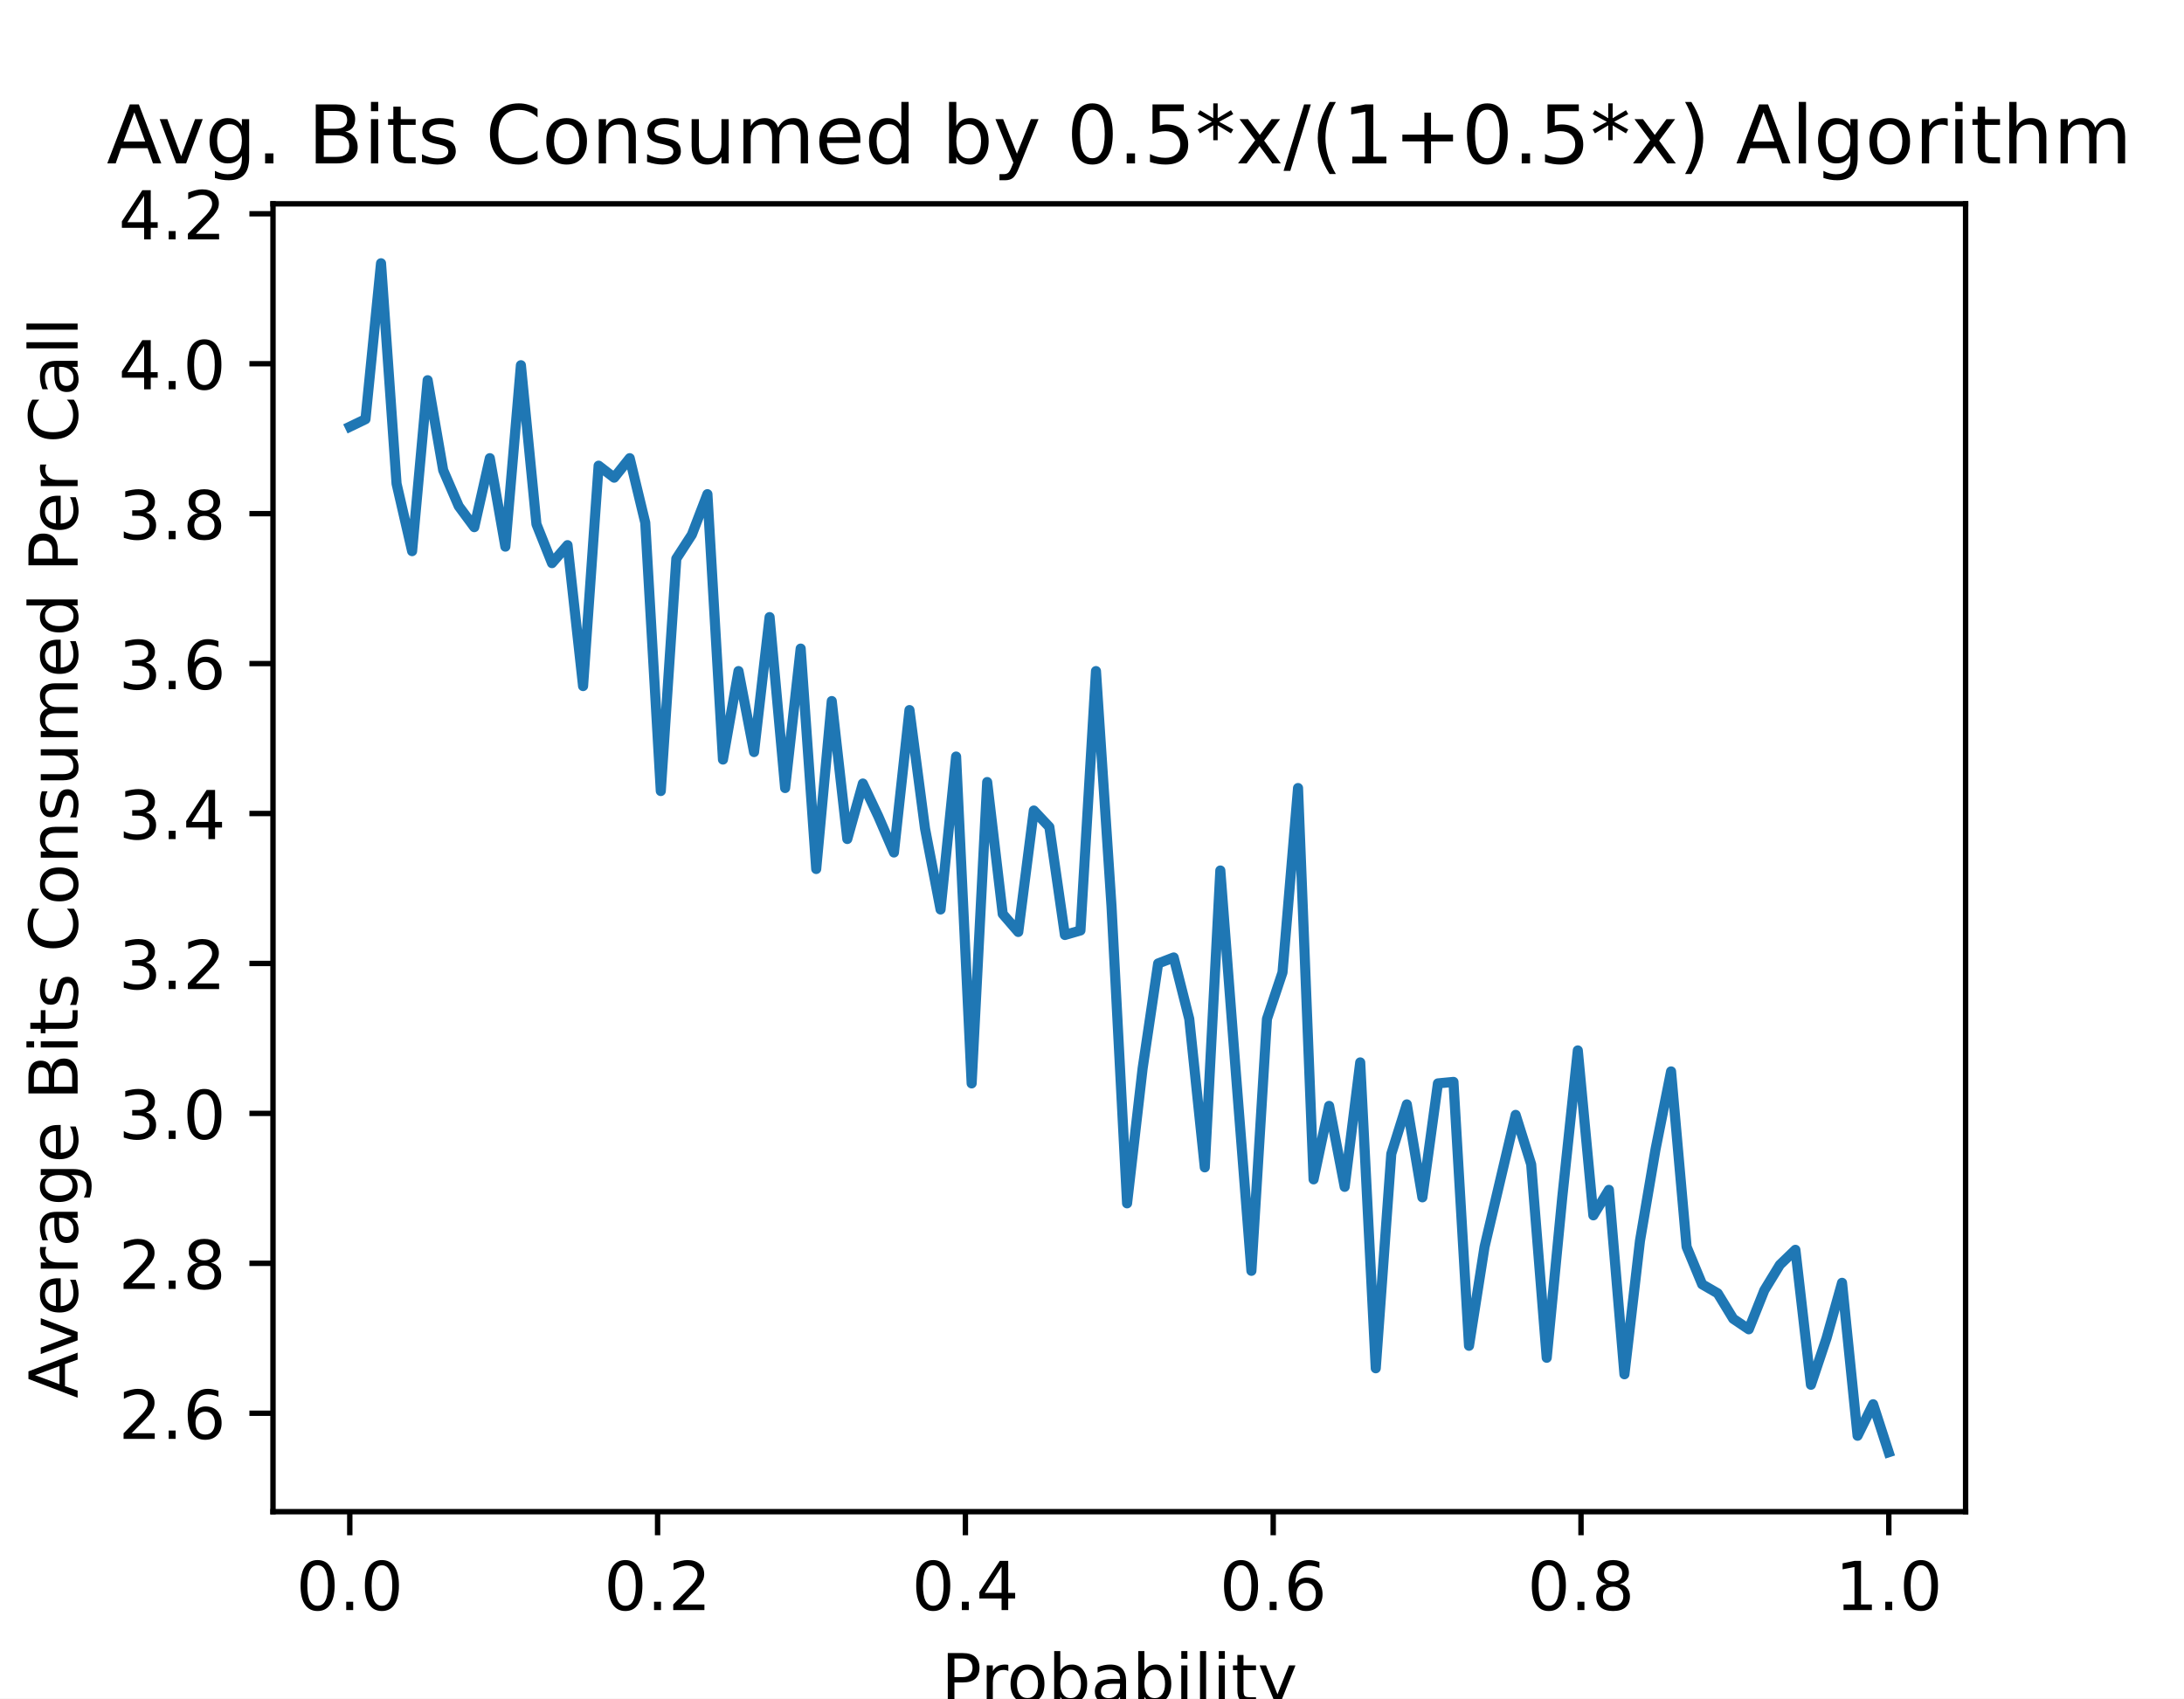
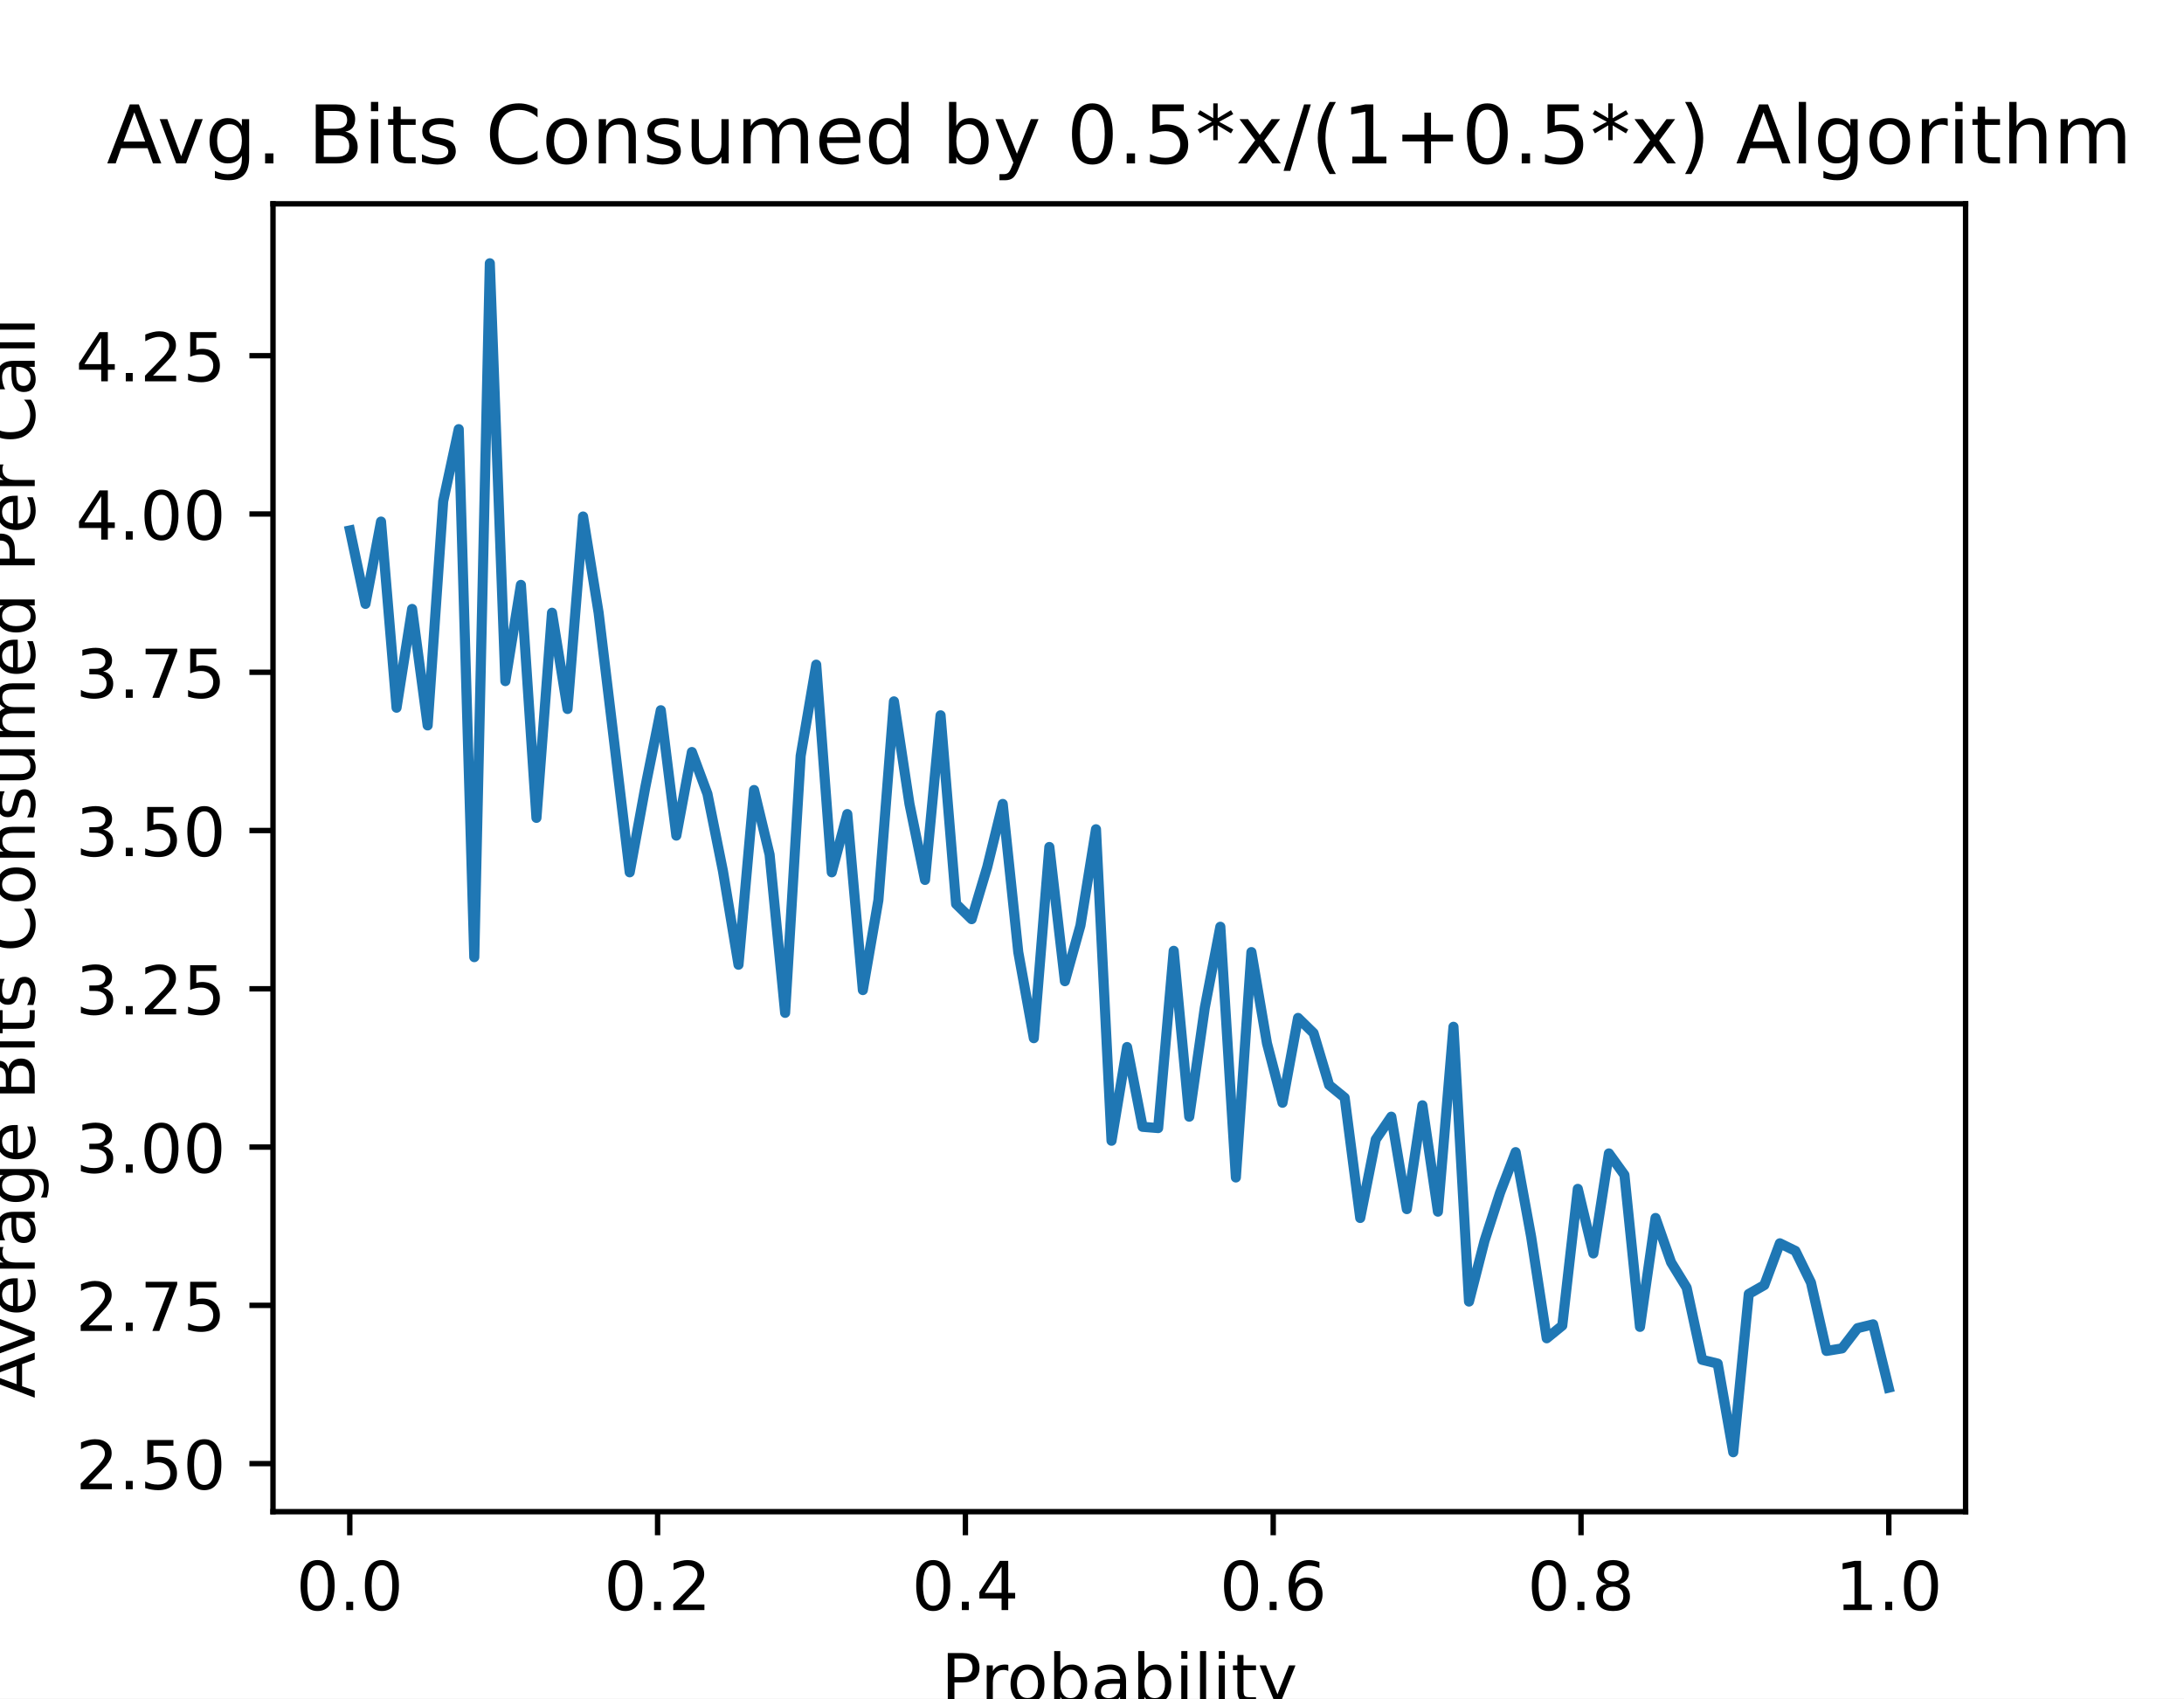
<svg xmlns="http://www.w3.org/2000/svg" xmlns:xlink="http://www.w3.org/1999/xlink" height="252pt" version="1.1" viewBox="0 0 324 252" width="324pt">
  <defs>
    <style type="text/css">
*{stroke-linecap:butt;stroke-linejoin:round;}
  </style>
  </defs>
  <g id="figure_1">
    <g id="patch_1">
      <path d="M 0 252  L 324 252  L 324 0  L 0 0  z " style="fill:#ffffff;" />
    </g>
    <g id="axes_1">
      <g id="patch_2">
        <path d="M 40.5 224.28  L 291.6 224.28  L 291.6 30.24  L 40.5 30.24  z " style="fill:#ffffff;" />
      </g>
      <g id="matplotlib.axis_1">
        <g id="xtick_1">
          <g id="line2d_1">
            <defs>
-               <path d="M 0 0  L 0 3.5  " id="m41836f3d17" style="stroke:#000000;stroke-width:0.8;" />
+               <path d="M 0 0  L 0 3.5  " id="m3c84031bfd" style="stroke:#000000;stroke-width:0.8;" />
            </defs>
            <g>
-               <use style="stroke:#000000;stroke-width:0.8;" x="51.891" xlink:href="#m41836f3d17" y="224.28" />
+               <use style="stroke:#000000;stroke-width:0.8;" x="51.891" xlink:href="#m3c84031bfd" y="224.28" />
            </g>
          </g>
          <g id="text_1">
            <text style="font-family:DejaVu Sans;font-size:10px;font-style:normal;font-weight:normal;text-anchor:middle;" transform="rotate(-0, 51.89081, 238.8784)" x="51.891" y="238.878">0.0</text>
          </g>
        </g>
        <g id="xtick_2">
          <g id="line2d_2">
            <g>
-               <use style="stroke:#000000;stroke-width:0.8;" x="97.554" xlink:href="#m41836f3d17" y="224.28" />
+               <use style="stroke:#000000;stroke-width:0.8;" x="97.554" xlink:href="#m3c84031bfd" y="224.28" />
            </g>
          </g>
          <g id="text_2">
            <text style="font-family:DejaVu Sans;font-size:10px;font-style:normal;font-weight:normal;text-anchor:middle;" transform="rotate(-0, 97.55448, 238.8784)" x="97.554" y="238.878">0.2</text>
          </g>
        </g>
        <g id="xtick_3">
          <g id="line2d_3">
            <g>
-               <use style="stroke:#000000;stroke-width:0.8;" x="143.218" xlink:href="#m41836f3d17" y="224.28" />
+               <use style="stroke:#000000;stroke-width:0.8;" x="143.218" xlink:href="#m3c84031bfd" y="224.28" />
            </g>
          </g>
          <g id="text_3">
            <text style="font-family:DejaVu Sans;font-size:10px;font-style:normal;font-weight:normal;text-anchor:middle;" transform="rotate(-0, 143.2182, 238.8784)" x="143.218" y="238.878">0.4</text>
          </g>
        </g>
        <g id="xtick_4">
          <g id="line2d_4">
            <g>
-               <use style="stroke:#000000;stroke-width:0.8;" x="188.882" xlink:href="#m41836f3d17" y="224.28" />
+               <use style="stroke:#000000;stroke-width:0.8;" x="188.882" xlink:href="#m3c84031bfd" y="224.28" />
            </g>
          </g>
          <g id="text_4">
            <text style="font-family:DejaVu Sans;font-size:10px;font-style:normal;font-weight:normal;text-anchor:middle;" transform="rotate(-0, 188.8818, 238.8784)" x="188.882" y="238.878">0.6</text>
          </g>
        </g>
        <g id="xtick_5">
          <g id="line2d_5">
            <g>
-               <use style="stroke:#000000;stroke-width:0.8;" x="234.546" xlink:href="#m41836f3d17" y="224.28" />
+               <use style="stroke:#000000;stroke-width:0.8;" x="234.546" xlink:href="#m3c84031bfd" y="224.28" />
            </g>
          </g>
          <g id="text_5">
            <text style="font-family:DejaVu Sans;font-size:10px;font-style:normal;font-weight:normal;text-anchor:middle;" transform="rotate(-0, 234.5455, 238.8784)" x="234.546" y="238.878">0.8</text>
          </g>
        </g>
        <g id="xtick_6">
          <g id="line2d_6">
            <g>
-               <use style="stroke:#000000;stroke-width:0.8;" x="280.209" xlink:href="#m41836f3d17" y="224.28" />
+               <use style="stroke:#000000;stroke-width:0.8;" x="280.209" xlink:href="#m3c84031bfd" y="224.28" />
            </g>
          </g>
          <g id="text_6">
            <text style="font-family:DejaVu Sans;font-size:10px;font-style:normal;font-weight:normal;text-anchor:middle;" transform="rotate(-0, 280.2092, 238.8784)" x="280.209" y="238.878">1.0</text>
          </g>
        </g>
        <g id="text_7">
          <text style="font-family:DejaVu Sans;font-size:10px;font-style:normal;font-weight:normal;text-anchor:middle;" transform="rotate(-0, 166.05, 252.5566)" x="166.05" y="252.557">Probability</text>
        </g>
      </g>
      <g id="matplotlib.axis_2">
        <g id="ytick_1">
          <g id="line2d_7">
            <defs>
-               <path d="M 0 0  L -3.5 0  " id="m84e638fbbe" style="stroke:#000000;stroke-width:0.8;" />
+               <path d="M 0 0  L -3.5 0  " id="m5024f103f9" style="stroke:#000000;stroke-width:0.8;" />
            </defs>
            <g>
-               <use style="stroke:#000000;stroke-width:0.8;" x="40.5" xlink:href="#m84e638fbbe" y="209.676" />
+               <use style="stroke:#000000;stroke-width:0.8;" x="40.5" xlink:href="#m5024f103f9" y="217.151" />
            </g>
          </g>
          <g id="text_8">
-             <text style="font-family:DejaVu Sans;font-size:10px;font-style:normal;font-weight:normal;text-anchor:end;" transform="rotate(-0, 33.5, 213.4756)" x="33.5" y="213.476">2.6</text>
+             <text style="font-family:DejaVu Sans;font-size:10px;font-style:normal;font-weight:normal;text-anchor:end;" transform="rotate(-0, 33.5, 220.95)" x="33.5" y="220.95">2.50</text>
          </g>
        </g>
        <g id="ytick_2">
          <g id="line2d_8">
            <g>
-               <use style="stroke:#000000;stroke-width:0.8;" x="40.5" xlink:href="#m84e638fbbe" y="187.432" />
+               <use style="stroke:#000000;stroke-width:0.8;" x="40.5" xlink:href="#m5024f103f9" y="193.668" />
            </g>
          </g>
          <g id="text_9">
-             <text style="font-family:DejaVu Sans;font-size:10px;font-style:normal;font-weight:normal;text-anchor:end;" transform="rotate(-0, 33.5, 191.231)" x="33.5" y="191.231">2.8</text>
+             <text style="font-family:DejaVu Sans;font-size:10px;font-style:normal;font-weight:normal;text-anchor:end;" transform="rotate(-0, 33.5, 197.4675)" x="33.5" y="197.468">2.75</text>
          </g>
        </g>
        <g id="ytick_3">
          <g id="line2d_9">
            <g>
-               <use style="stroke:#000000;stroke-width:0.8;" x="40.5" xlink:href="#m84e638fbbe" y="165.187" />
+               <use style="stroke:#000000;stroke-width:0.8;" x="40.5" xlink:href="#m5024f103f9" y="170.186" />
            </g>
          </g>
          <g id="text_10">
-             <text style="font-family:DejaVu Sans;font-size:10px;font-style:normal;font-weight:normal;text-anchor:end;" transform="rotate(-0, 33.5, 168.9863)" x="33.5" y="168.986">3.0</text>
+             <text style="font-family:DejaVu Sans;font-size:10px;font-style:normal;font-weight:normal;text-anchor:end;" transform="rotate(-0, 33.5, 173.9851)" x="33.5" y="173.985">3.00</text>
          </g>
        </g>
        <g id="ytick_4">
          <g id="line2d_10">
            <g>
-               <use style="stroke:#000000;stroke-width:0.8;" x="40.5" xlink:href="#m84e638fbbe" y="142.942" />
+               <use style="stroke:#000000;stroke-width:0.8;" x="40.5" xlink:href="#m5024f103f9" y="146.703" />
            </g>
          </g>
          <g id="text_11">
-             <text style="font-family:DejaVu Sans;font-size:10px;font-style:normal;font-weight:normal;text-anchor:end;" transform="rotate(-0, 33.5, 146.7417)" x="33.5" y="146.742">3.2</text>
+             <text style="font-family:DejaVu Sans;font-size:10px;font-style:normal;font-weight:normal;text-anchor:end;" transform="rotate(-0, 33.5, 150.5027)" x="33.5" y="150.503">3.25</text>
          </g>
        </g>
        <g id="ytick_5">
          <g id="line2d_11">
            <g>
-               <use style="stroke:#000000;stroke-width:0.8;" x="40.5" xlink:href="#m84e638fbbe" y="120.698" />
+               <use style="stroke:#000000;stroke-width:0.8;" x="40.5" xlink:href="#m5024f103f9" y="123.221" />
            </g>
          </g>
          <g id="text_12">
-             <text style="font-family:DejaVu Sans;font-size:10px;font-style:normal;font-weight:normal;text-anchor:end;" transform="rotate(-0, 33.5, 124.4971)" x="33.5" y="124.497">3.4</text>
+             <text style="font-family:DejaVu Sans;font-size:10px;font-style:normal;font-weight:normal;text-anchor:end;" transform="rotate(-0, 33.5, 127.0202)" x="33.5" y="127.02">3.50</text>
          </g>
        </g>
        <g id="ytick_6">
          <g id="line2d_12">
            <g>
-               <use style="stroke:#000000;stroke-width:0.8;" x="40.5" xlink:href="#m84e638fbbe" y="98.453" />
+               <use style="stroke:#000000;stroke-width:0.8;" x="40.5" xlink:href="#m5024f103f9" y="99.739" />
            </g>
          </g>
          <g id="text_13">
-             <text style="font-family:DejaVu Sans;font-size:10px;font-style:normal;font-weight:normal;text-anchor:end;" transform="rotate(-0, 33.5, 102.2524)" x="33.5" y="102.252">3.6</text>
+             <text style="font-family:DejaVu Sans;font-size:10px;font-style:normal;font-weight:normal;text-anchor:end;" transform="rotate(-0, 33.5, 103.5378)" x="33.5" y="103.538">3.75</text>
          </g>
        </g>
        <g id="ytick_7">
          <g id="line2d_13">
            <g>
-               <use style="stroke:#000000;stroke-width:0.8;" x="40.5" xlink:href="#m84e638fbbe" y="76.209" />
+               <use style="stroke:#000000;stroke-width:0.8;" x="40.5" xlink:href="#m5024f103f9" y="76.256" />
            </g>
          </g>
          <g id="text_14">
-             <text style="font-family:DejaVu Sans;font-size:10px;font-style:normal;font-weight:normal;text-anchor:end;" transform="rotate(-0, 33.5, 80.00777)" x="33.5" y="80.008">3.8</text>
+             <text style="font-family:DejaVu Sans;font-size:10px;font-style:normal;font-weight:normal;text-anchor:end;" transform="rotate(-0, 33.5, 80.05539)" x="33.5" y="80.055">4.00</text>
          </g>
        </g>
        <g id="ytick_8">
          <g id="line2d_14">
            <g>
-               <use style="stroke:#000000;stroke-width:0.8;" x="40.5" xlink:href="#m84e638fbbe" y="53.964" />
+               <use style="stroke:#000000;stroke-width:0.8;" x="40.5" xlink:href="#m5024f103f9" y="52.774" />
            </g>
          </g>
          <g id="text_15">
-             <text style="font-family:DejaVu Sans;font-size:10px;font-style:normal;font-weight:normal;text-anchor:end;" transform="rotate(-0, 33.5, 57.76313)" x="33.5" y="57.763">4.0</text>
+             <text style="font-family:DejaVu Sans;font-size:10px;font-style:normal;font-weight:normal;text-anchor:end;" transform="rotate(-0, 33.5, 56.57296)" x="33.5" y="56.573">4.25</text>
          </g>
        </g>
-         <g id="ytick_9">
-           <g id="line2d_15">
-             <g>
-               <use style="stroke:#000000;stroke-width:0.8;" x="40.5" xlink:href="#m84e638fbbe" y="31.719" />
-             </g>
-           </g>
-           <g id="text_16">
-             <text style="font-family:DejaVu Sans;font-size:10px;font-style:normal;font-weight:normal;text-anchor:end;" transform="rotate(-0, 33.5, 35.51849)" x="33.5" y="35.518">4.2</text>
-           </g>
-         </g>
-         <g id="text_17">
-           <text style="font-family:DejaVu Sans;font-size:10px;font-style:normal;font-weight:normal;text-anchor:middle;" transform="rotate(-90, 11.51719, 127.26)" x="11.517" y="127.26">Average Bits Consumed Per Call</text>
+         <g id="text_16">
+           <text style="font-family:DejaVu Sans;font-size:10px;font-style:normal;font-weight:normal;text-anchor:middle;" transform="rotate(-90, 5.154687, 127.26)" x="5.155" y="127.26">Average Bits Consumed Per Call</text>
        </g>
      </g>
-       <g id="line2d_16">
-         <path clip-path="url(#p33197a6c62)" d="M 51.914 63.307  L 54.219 62.194  L 56.525 39.06  L 58.831 71.76  L 61.137 81.77  L 63.443 56.411  L 65.748 69.758  L 68.054 75.096  L 70.36 78.211  L 72.666 67.978  L 74.971 81.102  L 77.277 54.186  L 79.583 77.766  L 81.889 83.549  L 84.195 80.88  L 86.5 101.79  L 88.806 69.09  L 91.112 70.87  L 93.418 67.978  L 95.724 77.543  L 98.029 117.361  L 100.335 82.882  L 102.641 79.323  L 104.947 73.317  L 107.252 112.69  L 109.558 99.565  L 111.864 111.578  L 114.17 91.557  L 116.476 116.916  L 118.781 96.229  L 121.087 128.928  L 123.393 104.014  L 125.699 124.479  L 128.005 116.249  L 130.31 121.143  L 132.616 126.481  L 134.922 105.349  L 137.228 122.922  L 139.533 134.934  L 141.839 112.245  L 144.145 160.738  L 146.451 116.026  L 148.757 135.602  L 151.062 138.271  L 153.368 120.253  L 155.674 122.7  L 157.98 138.716  L 160.286 138.049  L 162.591 99.565  L 164.897 134.49  L 167.203 178.534  L 169.509 158.514  L 171.814 142.942  L 174.12 142.053  L 176.426 151.173  L 178.732 173.195  L 181.038 129.151  L 183.343 159.181  L 185.649 188.544  L 187.955 151.173  L 190.261 144.277  L 192.567 116.916  L 194.872 174.975  L 197.178 164.075  L 199.484 176.087  L 201.79 157.624  L 204.095 203.003  L 206.401 171.193  L 208.707 163.852  L 211.013 177.644  L 213.319 160.738  L 215.624 160.516  L 217.93 199.666  L 220.236 184.985  L 222.542 175.197  L 224.848 165.41  L 227.153 172.75  L 229.459 201.446  L 231.765 177.644  L 234.071 155.844  L 236.376 180.313  L 238.682 176.532  L 240.988 203.893  L 243.294 184.095  L 245.6 170.526  L 247.905 158.959  L 250.211 184.985  L 252.517 190.546  L 254.823 191.881  L 257.129 195.662  L 259.434 197.219  L 261.74 191.436  L 264.046 187.654  L 266.352 185.43  L 268.657 205.45  L 270.963 198.554  L 273.269 190.324  L 275.575 213.013  L 277.881 208.342  L 280.186 215.46  " style="fill:none;stroke:#1f77b4;stroke-linecap:square;stroke-width:1.5;" />
+       <g id="line2d_15">
+         <path clip-path="url(#pce0a9becee)" d="M 51.914 78.698  L 54.219 89.594  L 56.525 77.383  L 58.831 104.999  L 61.137 90.346  L 63.443 107.629  L 65.748 74.378  L 68.054 63.67  L 70.36 142.007  L 72.666 39.06  L 74.971 101.054  L 77.277 86.776  L 79.583 121.342  L 81.889 90.909  L 84.195 105.187  L 86.5 76.632  L 88.806 90.909  L 91.112 110.071  L 93.418 129.42  L 95.724 116.834  L 98.029 105.374  L 100.335 123.972  L 102.641 111.574  L 104.947 117.773  L 107.252 129.233  L 109.558 143.134  L 111.864 117.21  L 114.17 126.79  L 116.476 150.273  L 118.781 112.137  L 121.087 98.611  L 123.393 129.42  L 125.699 120.779  L 128.005 146.891  L 130.31 133.553  L 132.616 104.059  L 134.922 119.276  L 137.228 130.548  L 139.533 106.126  L 141.839 134.117  L 144.145 136.371  L 146.451 128.669  L 148.757 119.276  L 151.062 141.256  L 153.368 154.03  L 155.674 125.663  L 157.98 145.576  L 160.286 137.31  L 162.591 123.033  L 164.897 169.247  L 167.203 155.345  L 169.509 167.18  L 171.814 167.368  L 174.12 141.068  L 176.426 165.677  L 178.732 149.521  L 181.038 137.498  L 183.343 174.695  L 185.649 141.256  L 187.955 154.781  L 190.261 163.611  L 192.567 151.024  L 194.872 153.279  L 197.178 160.981  L 199.484 162.859  L 201.79 180.706  L 204.095 169.059  L 206.401 165.677  L 208.707 179.391  L 211.013 163.987  L 213.319 179.767  L 215.624 152.339  L 217.93 193.105  L 220.236 184.087  L 222.542 176.949  L 224.848 170.937  L 227.153 183.524  L 229.459 198.553  L 231.765 196.674  L 234.071 176.385  L 236.376 185.966  L 238.682 171.125  L 240.988 174.319  L 243.294 196.862  L 245.6 180.706  L 247.905 187.281  L 250.211 191.038  L 252.517 201.746  L 254.823 202.31  L 257.129 215.46  L 259.434 191.978  L 261.74 190.663  L 264.046 184.463  L 266.352 185.59  L 268.657 190.287  L 270.963 200.431  L 273.269 200.056  L 275.575 197.05  L 277.881 196.486  L 280.186 205.879  " style="fill:none;stroke:#1f77b4;stroke-linecap:square;stroke-width:1.5;" />
      </g>
      <g id="patch_3">
        <path d="M 40.5 224.28  L 40.5 30.24  " style="fill:none;stroke:#000000;stroke-linecap:square;stroke-linejoin:miter;stroke-width:0.8;" />
      </g>
      <g id="patch_4">
        <path d="M 291.6 224.28  L 291.6 30.24  " style="fill:none;stroke:#000000;stroke-linecap:square;stroke-linejoin:miter;stroke-width:0.8;" />
      </g>
      <g id="patch_5">
        <path d="M 40.5 224.28  L 291.6 224.28  " style="fill:none;stroke:#000000;stroke-linecap:square;stroke-linejoin:miter;stroke-width:0.8;" />
      </g>
      <g id="patch_6">
        <path d="M 40.5 30.24  L 291.6 30.24  " style="fill:none;stroke:#000000;stroke-linecap:square;stroke-linejoin:miter;stroke-width:0.8;" />
      </g>
-       <g id="text_18">
+       <g id="text_17">
        <text style="font-family:DejaVu Sans;font-size:12px;font-style:normal;font-weight:normal;text-anchor:middle;" transform="rotate(-0, 166.05, 24.24)" x="166.05" y="24.24">Avg. Bits Consumed by 0.5*x/(1+0.5*x) Algorithm</text>
      </g>
    </g>
  </g>
  <defs>
-     <clipPath id="p33197a6c62">
+     <clipPath id="pce0a9becee">
      <rect height="194.04" width="251.1" x="40.5" y="30.24" />
    </clipPath>
  </defs>
</svg>
